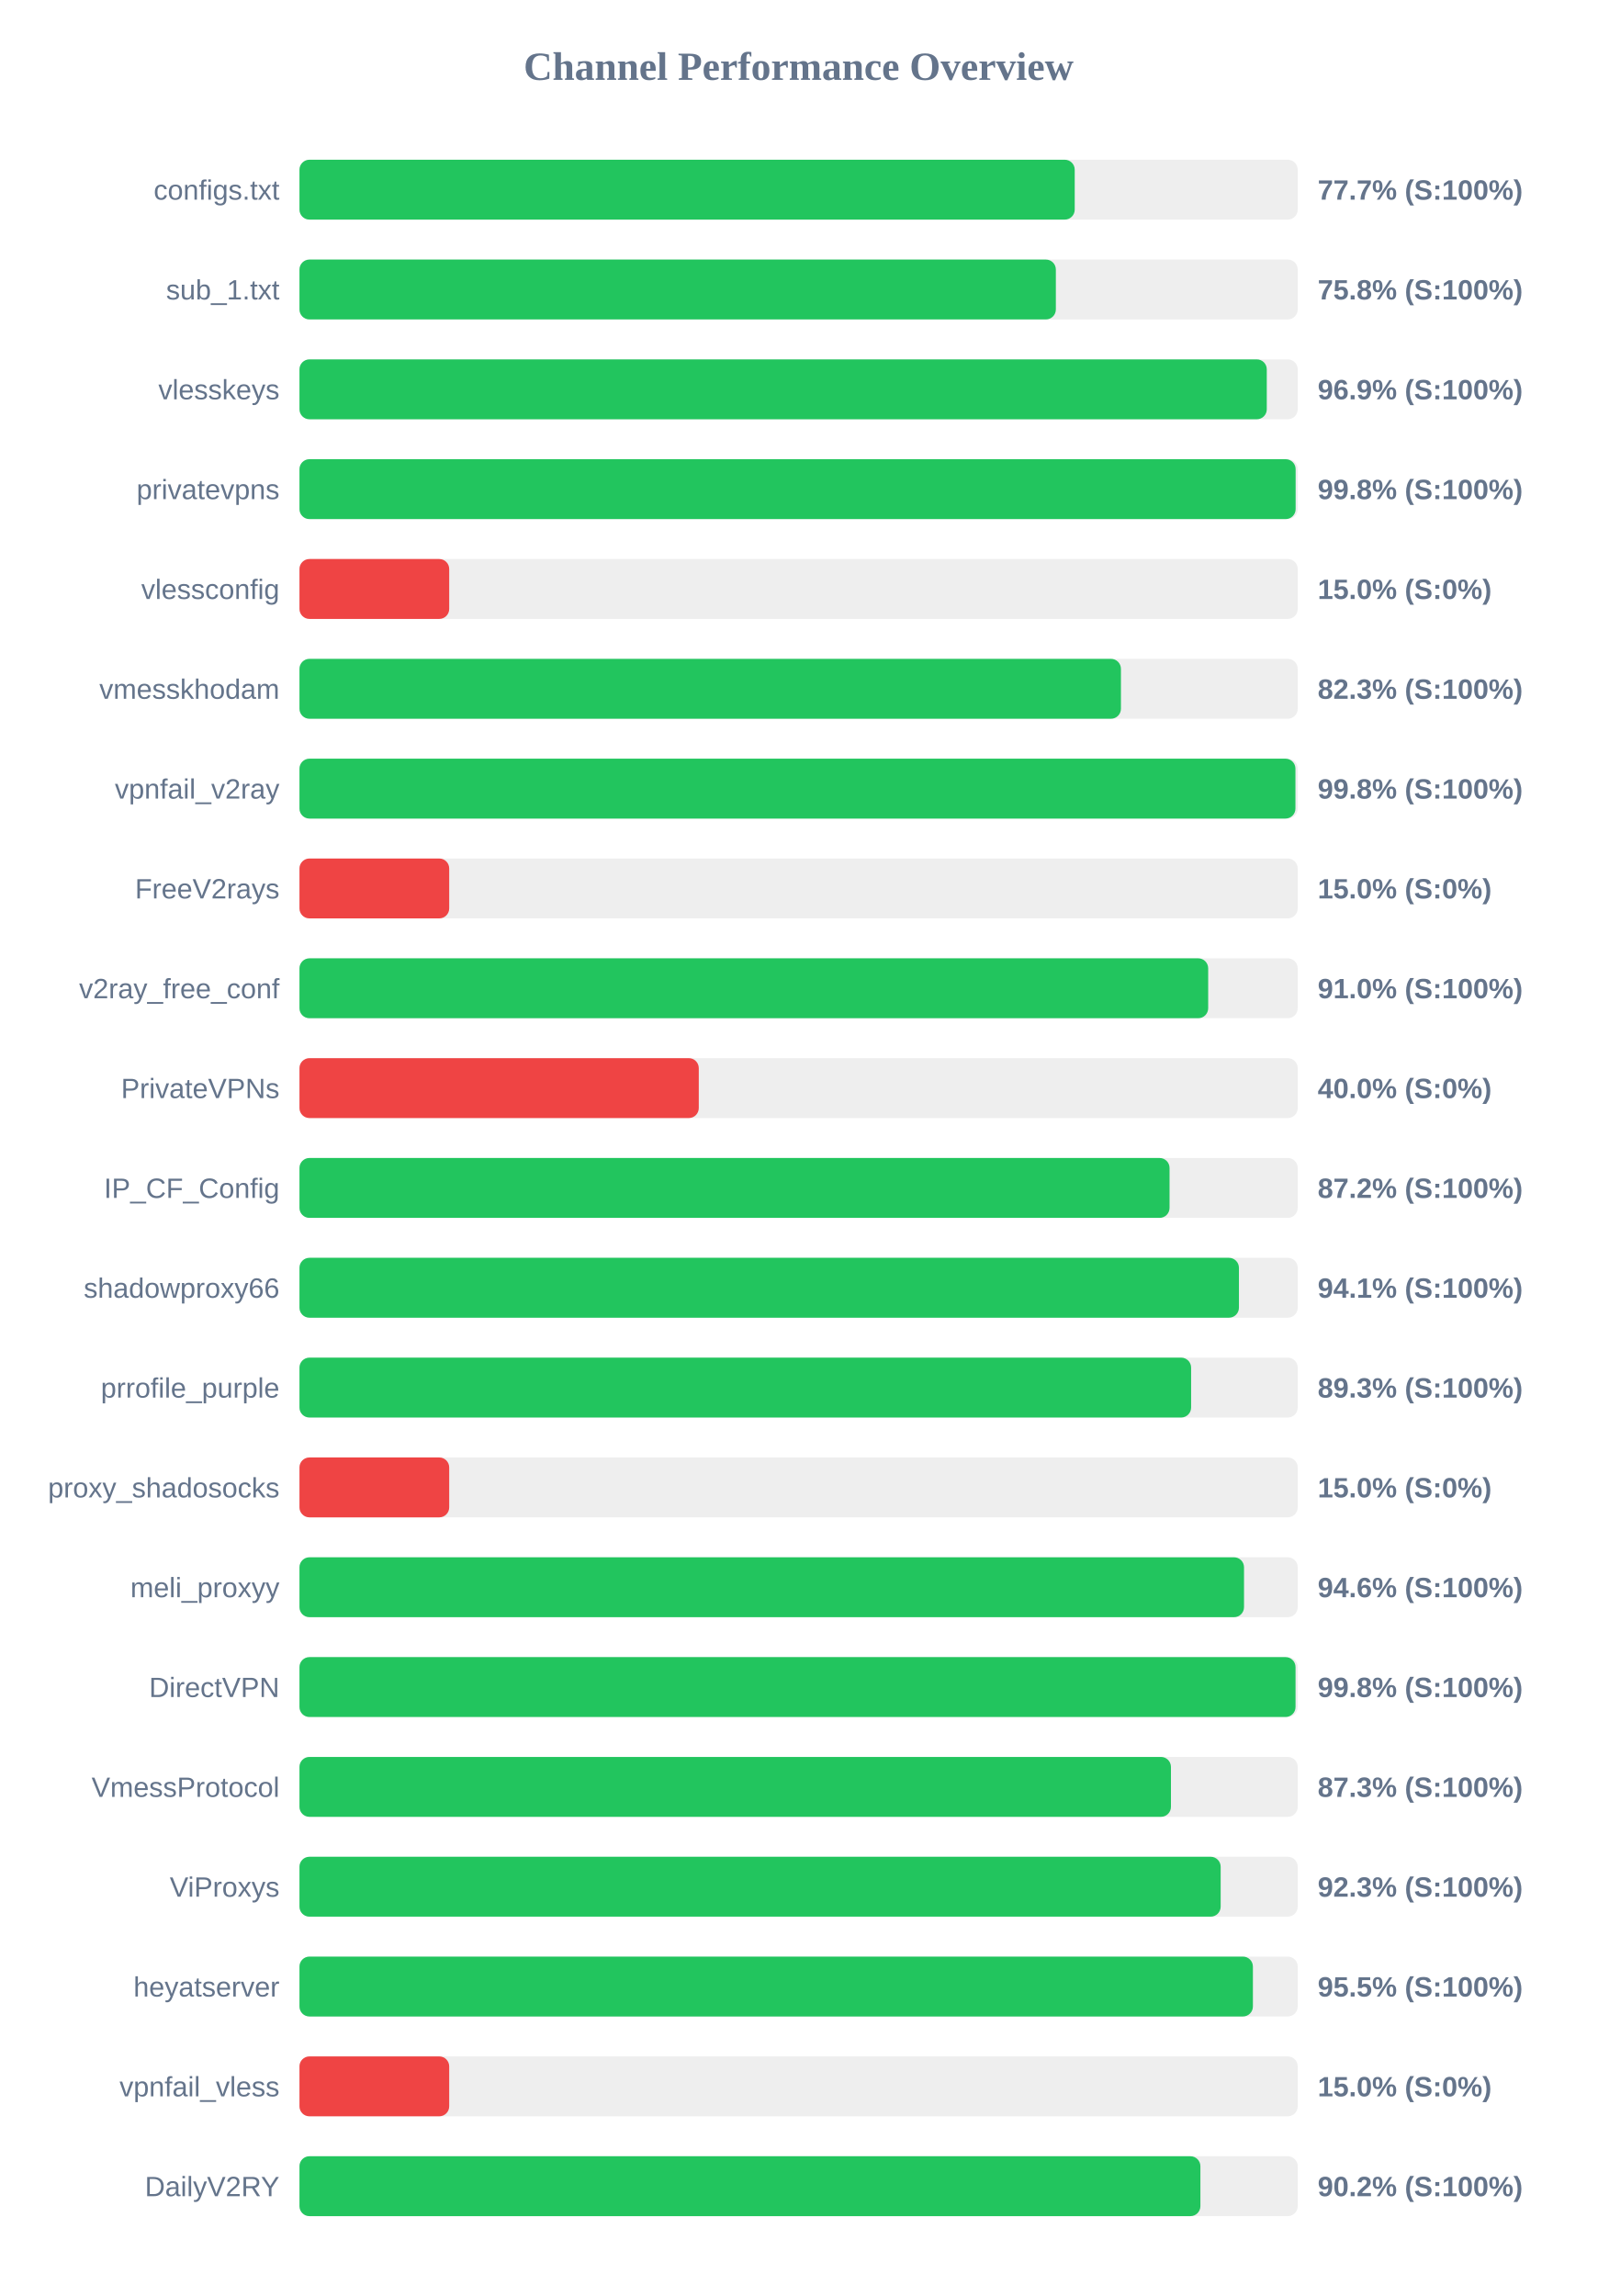
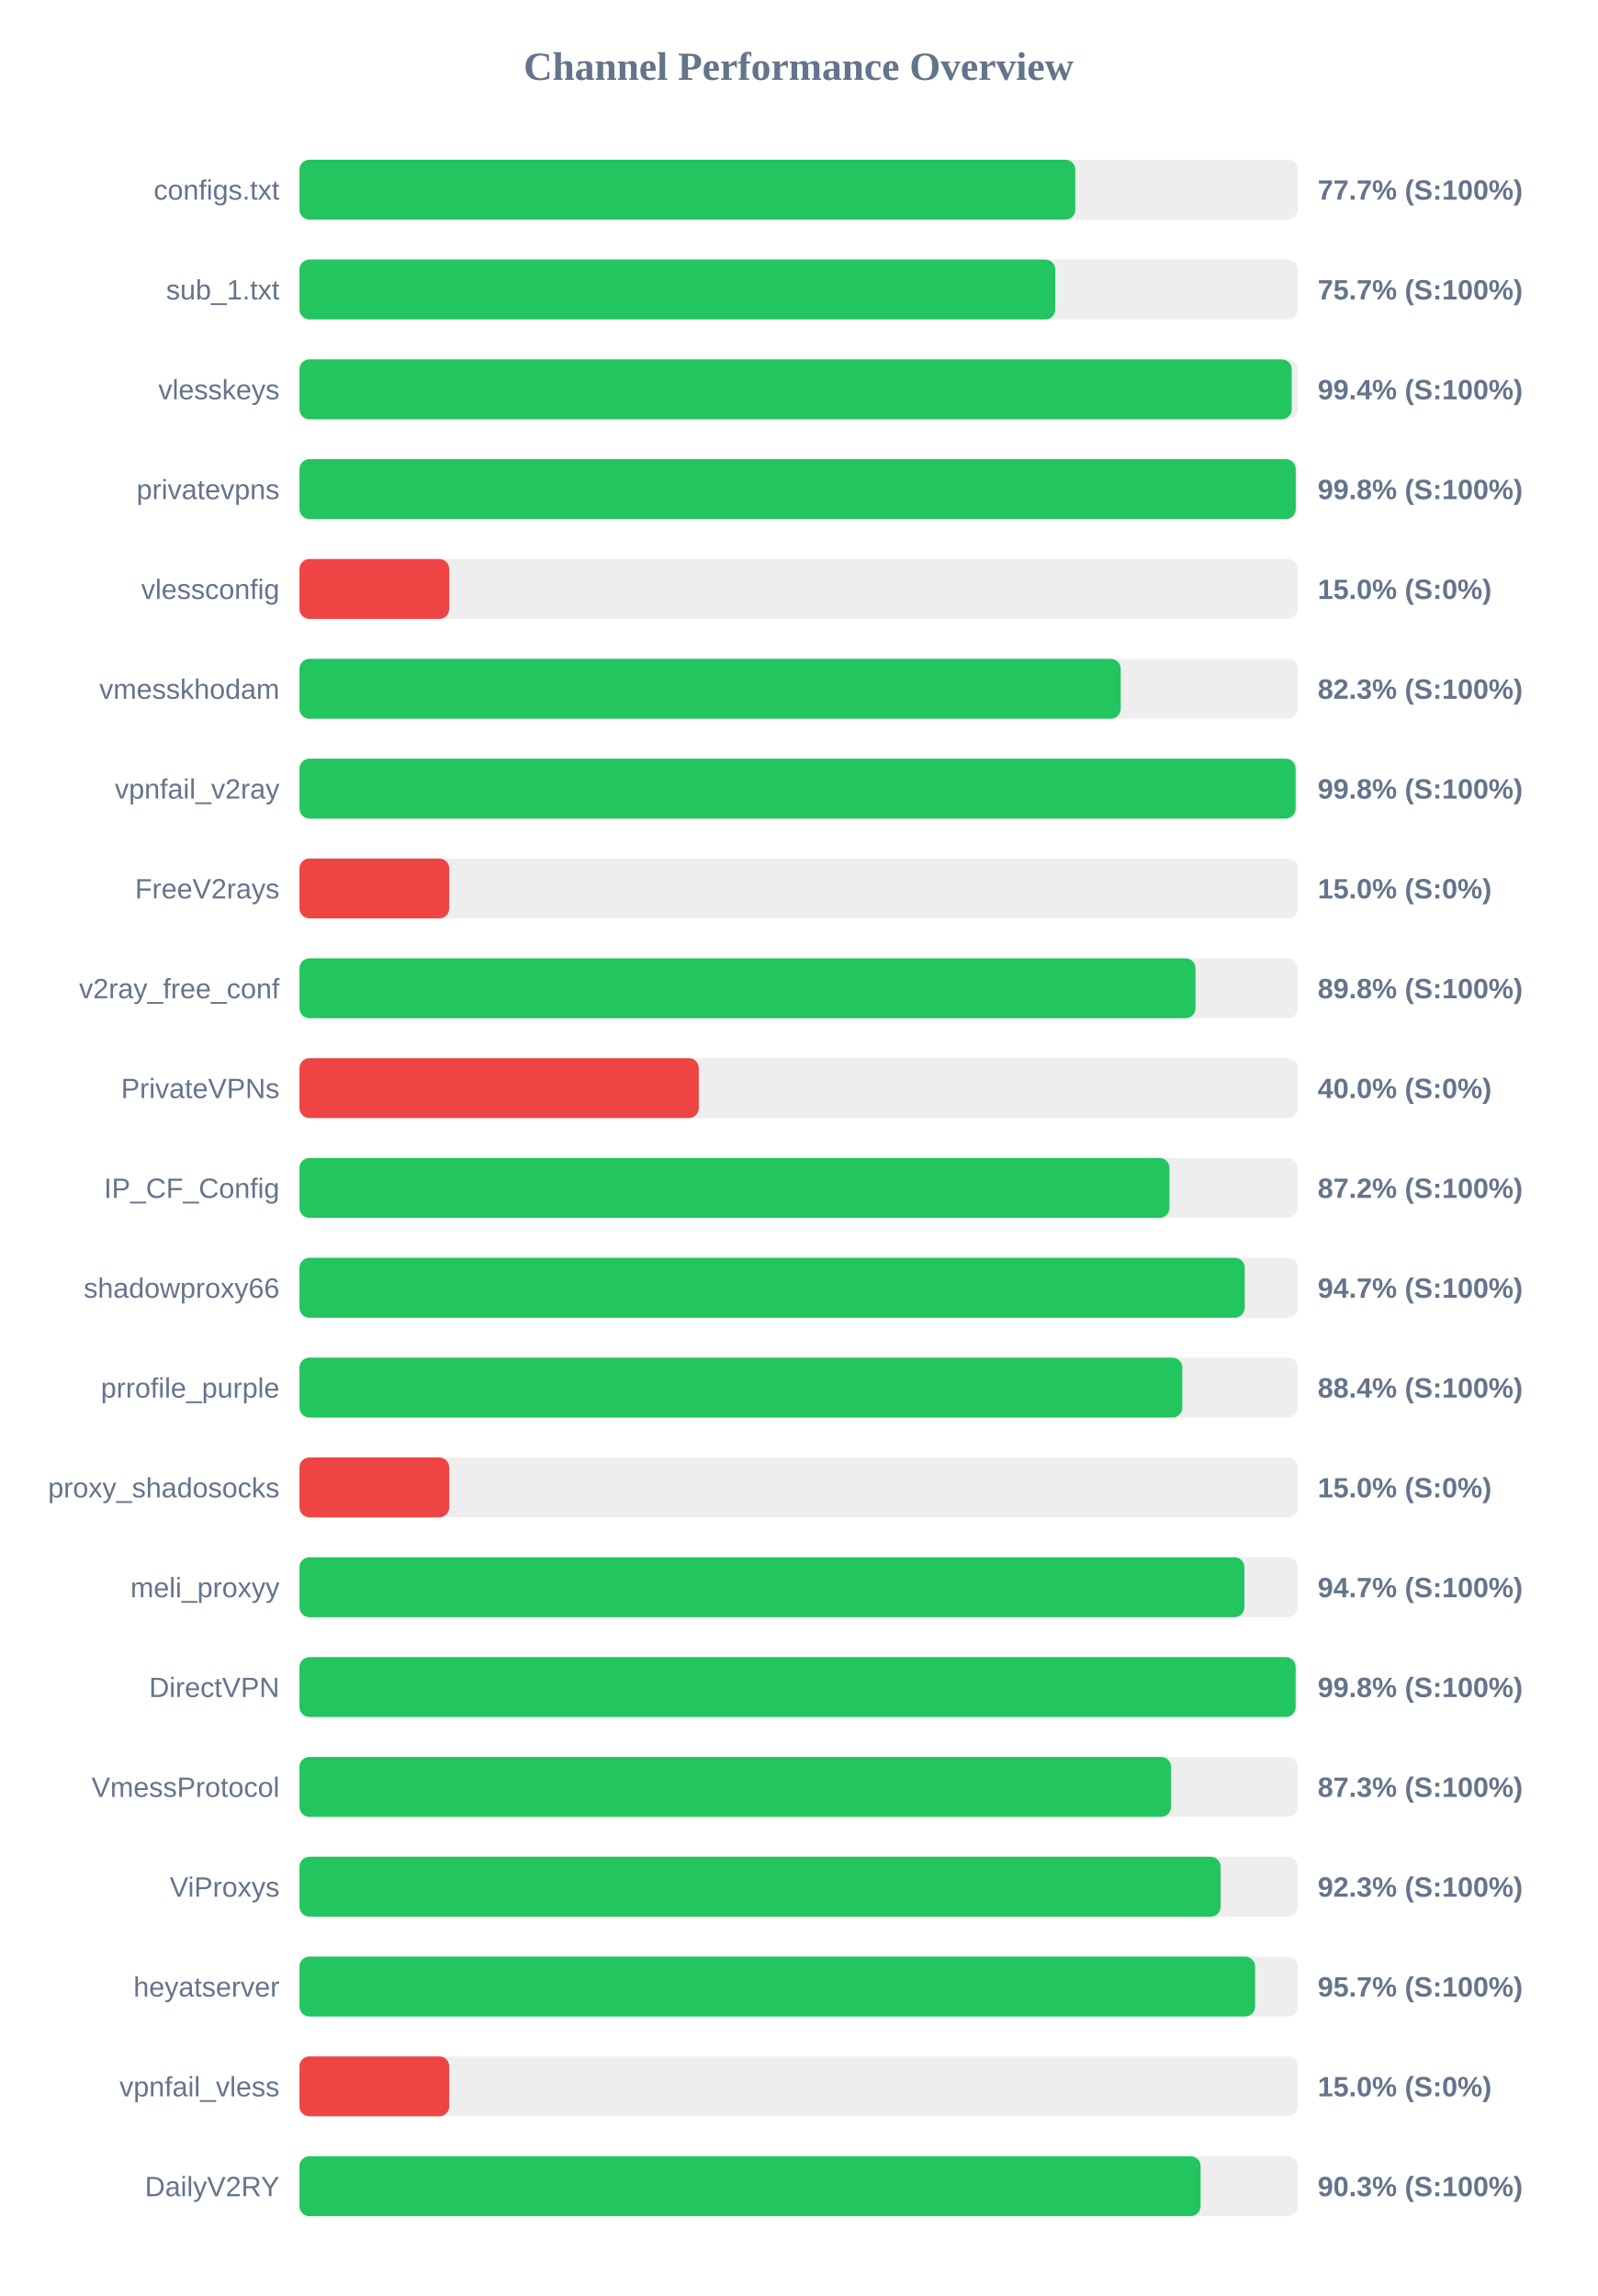
<svg xmlns="http://www.w3.org/2000/svg" width="800" height="1150" version="1.1">
  <style>
        .row { font: 14px Arial; fill: #64748b; }
        .score { font: bold 14px Arial; fill: #64748b; }
    </style>
  <text x="400" y="40" text-anchor="middle" font-size="20px" font-weight="bold" fill="#64748b">Channel Performance Overview</text>
  <rect x="150" y="80" width="500" height="30" fill="#eee" rx="5" />
-   <rect x="150" y="80" width="388.3" height="30" fill="#22c55e" rx="5" />
+   <rect x="150" y="80" width="388.6" height="30" fill="#22c55e" rx="5" />
  <text x="140" y="100" text-anchor="end" class="row">configs.txt</text>
  <text x="660" y="100" text-anchor="start" class="score">77.7% (S:100%)</text>
  <rect x="150" y="130" width="500" height="30" fill="#eee" rx="5" />
-   <rect x="150" y="130" width="378.85" height="30" fill="#22c55e" rx="5" />
+   <rect x="150" y="130" width="378.55" height="30" fill="#22c55e" rx="5" />
  <text x="140" y="150" text-anchor="end" class="row">sub_1.txt</text>
-   <text x="660" y="150" text-anchor="start" class="score">75.8% (S:100%)</text>
+   <text x="660" y="150" text-anchor="start" class="score">75.7% (S:100%)</text>
  <rect x="150" y="180" width="500" height="30" fill="#eee" rx="5" />
-   <rect x="150" y="180" width="484.5" height="30" fill="#22c55e" rx="5" />
+   <rect x="150" y="180" width="497.0" height="30" fill="#22c55e" rx="5" />
  <text x="140" y="200" text-anchor="end" class="row">vlesskeys</text>
-   <text x="660" y="200" text-anchor="start" class="score">96.9% (S:100%)</text>
+   <text x="660" y="200" text-anchor="start" class="score">99.4% (S:100%)</text>
  <rect x="150" y="230" width="500" height="30" fill="#eee" rx="5" />
-   <rect x="150" y="230" width="498.95" height="30" fill="#22c55e" rx="5" />
+   <rect x="150" y="230" width="499.0" height="30" fill="#22c55e" rx="5" />
  <text x="140" y="250" text-anchor="end" class="row">privatevpns</text>
  <text x="660" y="250" text-anchor="start" class="score">99.8% (S:100%)</text>
  <rect x="150" y="280" width="500" height="30" fill="#eee" rx="5" />
  <rect x="150" y="280" width="75.0" height="30" fill="#ef4444" rx="5" />
  <text x="140" y="300" text-anchor="end" class="row">vlessconfig</text>
  <text x="660" y="300" text-anchor="start" class="score">15.0% (S:0%)</text>
  <rect x="150" y="330" width="500" height="30" fill="#eee" rx="5" />
-   <rect x="150" y="330" width="411.45" height="30" fill="#22c55e" rx="5" />
+   <rect x="150" y="330" width="411.35" height="30" fill="#22c55e" rx="5" />
  <text x="140" y="350" text-anchor="end" class="row">vmesskhodam</text>
  <text x="660" y="350" text-anchor="start" class="score">82.3% (S:100%)</text>
  <rect x="150" y="380" width="500" height="30" fill="#eee" rx="5" />
-   <rect x="150" y="380" width="498.85" height="30" fill="#22c55e" rx="5" />
+   <rect x="150" y="380" width="498.95" height="30" fill="#22c55e" rx="5" />
  <text x="140" y="400" text-anchor="end" class="row">vpnfail_v2ray</text>
  <text x="660" y="400" text-anchor="start" class="score">99.8% (S:100%)</text>
  <rect x="150" y="430" width="500" height="30" fill="#eee" rx="5" />
  <rect x="150" y="430" width="75.0" height="30" fill="#ef4444" rx="5" />
  <text x="140" y="450" text-anchor="end" class="row">FreeV2rays</text>
  <text x="660" y="450" text-anchor="start" class="score">15.0% (S:0%)</text>
  <rect x="150" y="480" width="500" height="30" fill="#eee" rx="5" />
-   <rect x="150" y="480" width="455.15" height="30" fill="#22c55e" rx="5" />
+   <rect x="150" y="480" width="448.8" height="30" fill="#22c55e" rx="5" />
  <text x="140" y="500" text-anchor="end" class="row">v2ray_free_conf</text>
-   <text x="660" y="500" text-anchor="start" class="score">91.0% (S:100%)</text>
+   <text x="660" y="500" text-anchor="start" class="score">89.8% (S:100%)</text>
  <rect x="150" y="530" width="500" height="30" fill="#eee" rx="5" />
  <rect x="150" y="530" width="200.0" height="30" fill="#ef4444" rx="5" />
  <text x="140" y="550" text-anchor="end" class="row">PrivateVPNs</text>
  <text x="660" y="550" text-anchor="start" class="score">40.0% (S:0%)</text>
  <rect x="150" y="580" width="500" height="30" fill="#eee" rx="5" />
-   <rect x="150" y="580" width="435.8" height="30" fill="#22c55e" rx="5" />
+   <rect x="150" y="580" width="435.75" height="30" fill="#22c55e" rx="5" />
  <text x="140" y="600" text-anchor="end" class="row">IP_CF_Config</text>
  <text x="660" y="600" text-anchor="start" class="score">87.2% (S:100%)</text>
  <rect x="150" y="630" width="500" height="30" fill="#eee" rx="5" />
-   <rect x="150" y="630" width="470.55" height="30" fill="#22c55e" rx="5" />
+   <rect x="150" y="630" width="473.45" height="30" fill="#22c55e" rx="5" />
  <text x="140" y="650" text-anchor="end" class="row">shadowproxy66</text>
-   <text x="660" y="650" text-anchor="start" class="score">94.1% (S:100%)</text>
+   <text x="660" y="650" text-anchor="start" class="score">94.7% (S:100%)</text>
  <rect x="150" y="680" width="500" height="30" fill="#eee" rx="5" />
-   <rect x="150" y="680" width="446.6" height="30" fill="#22c55e" rx="5" />
+   <rect x="150" y="680" width="442.2" height="30" fill="#22c55e" rx="5" />
  <text x="140" y="700" text-anchor="end" class="row">prrofile_purple</text>
-   <text x="660" y="700" text-anchor="start" class="score">89.3% (S:100%)</text>
+   <text x="660" y="700" text-anchor="start" class="score">88.4% (S:100%)</text>
  <rect x="150" y="730" width="500" height="30" fill="#eee" rx="5" />
  <rect x="150" y="730" width="75.0" height="30" fill="#ef4444" rx="5" />
  <text x="140" y="750" text-anchor="end" class="row">proxy_shadosocks</text>
  <text x="660" y="750" text-anchor="start" class="score">15.0% (S:0%)</text>
  <rect x="150" y="780" width="500" height="30" fill="#eee" rx="5" />
-   <rect x="150" y="780" width="473.1" height="30" fill="#22c55e" rx="5" />
+   <rect x="150" y="780" width="473.3" height="30" fill="#22c55e" rx="5" />
  <text x="140" y="800" text-anchor="end" class="row">meli_proxyy</text>
-   <text x="660" y="800" text-anchor="start" class="score">94.6% (S:100%)</text>
+   <text x="660" y="800" text-anchor="start" class="score">94.7% (S:100%)</text>
  <rect x="150" y="830" width="500" height="30" fill="#eee" rx="5" />
-   <rect x="150" y="830" width="498.9" height="30" fill="#22c55e" rx="5" />
+   <rect x="150" y="830" width="498.95" height="30" fill="#22c55e" rx="5" />
  <text x="140" y="850" text-anchor="end" class="row">DirectVPN</text>
  <text x="660" y="850" text-anchor="start" class="score">99.8% (S:100%)</text>
  <rect x="150" y="880" width="500" height="30" fill="#eee" rx="5" />
-   <rect x="150" y="880" width="436.5" height="30" fill="#22c55e" rx="5" />
+   <rect x="150" y="880" width="436.55" height="30" fill="#22c55e" rx="5" />
  <text x="140" y="900" text-anchor="end" class="row">VmessProtocol</text>
  <text x="660" y="900" text-anchor="start" class="score">87.3% (S:100%)</text>
  <rect x="150" y="930" width="500" height="30" fill="#eee" rx="5" />
  <rect x="150" y="930" width="461.4" height="30" fill="#22c55e" rx="5" />
  <text x="140" y="950" text-anchor="end" class="row">ViProxys</text>
  <text x="660" y="950" text-anchor="start" class="score">92.3% (S:100%)</text>
  <rect x="150" y="980" width="500" height="30" fill="#eee" rx="5" />
-   <rect x="150" y="980" width="477.55" height="30" fill="#22c55e" rx="5" />
+   <rect x="150" y="980" width="478.65" height="30" fill="#22c55e" rx="5" />
  <text x="140" y="1000" text-anchor="end" class="row">heyatserver</text>
-   <text x="660" y="1000" text-anchor="start" class="score">95.5% (S:100%)</text>
+   <text x="660" y="1000" text-anchor="start" class="score">95.7% (S:100%)</text>
  <rect x="150" y="1030" width="500" height="30" fill="#eee" rx="5" />
  <rect x="150" y="1030" width="75.0" height="30" fill="#ef4444" rx="5" />
  <text x="140" y="1050" text-anchor="end" class="row">vpnfail_vless</text>
  <text x="660" y="1050" text-anchor="start" class="score">15.0% (S:0%)</text>
  <rect x="150" y="1080" width="500" height="30" fill="#eee" rx="5" />
-   <rect x="150" y="1080" width="451.25" height="30" fill="#22c55e" rx="5" />
+   <rect x="150" y="1080" width="451.35" height="30" fill="#22c55e" rx="5" />
  <text x="140" y="1100" text-anchor="end" class="row">DailyV2RY</text>
-   <text x="660" y="1100" text-anchor="start" class="score">90.2% (S:100%)</text>
+   <text x="660" y="1100" text-anchor="start" class="score">90.3% (S:100%)</text>
</svg>
